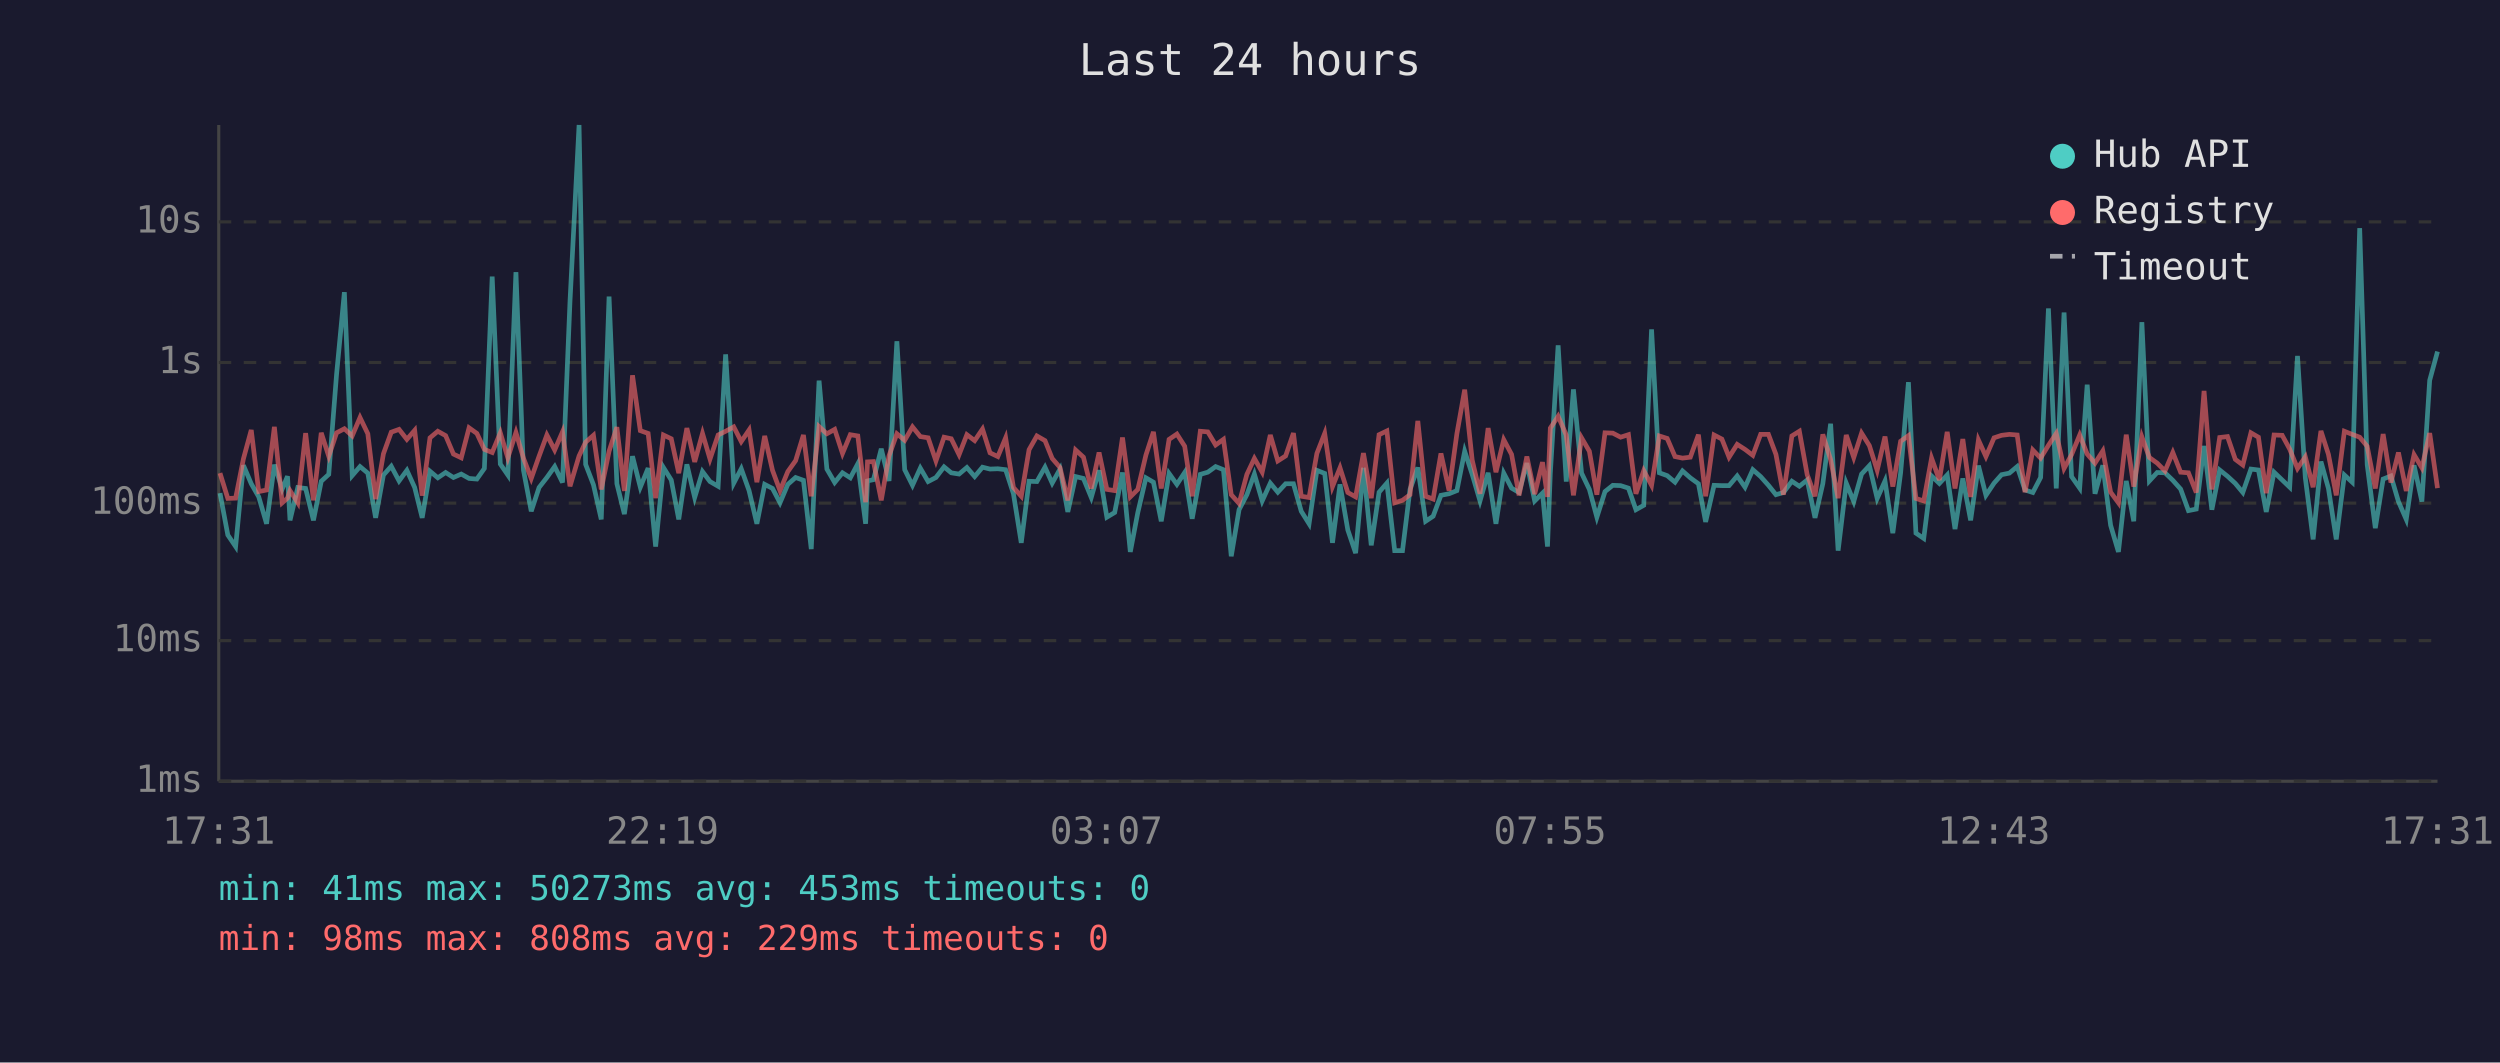
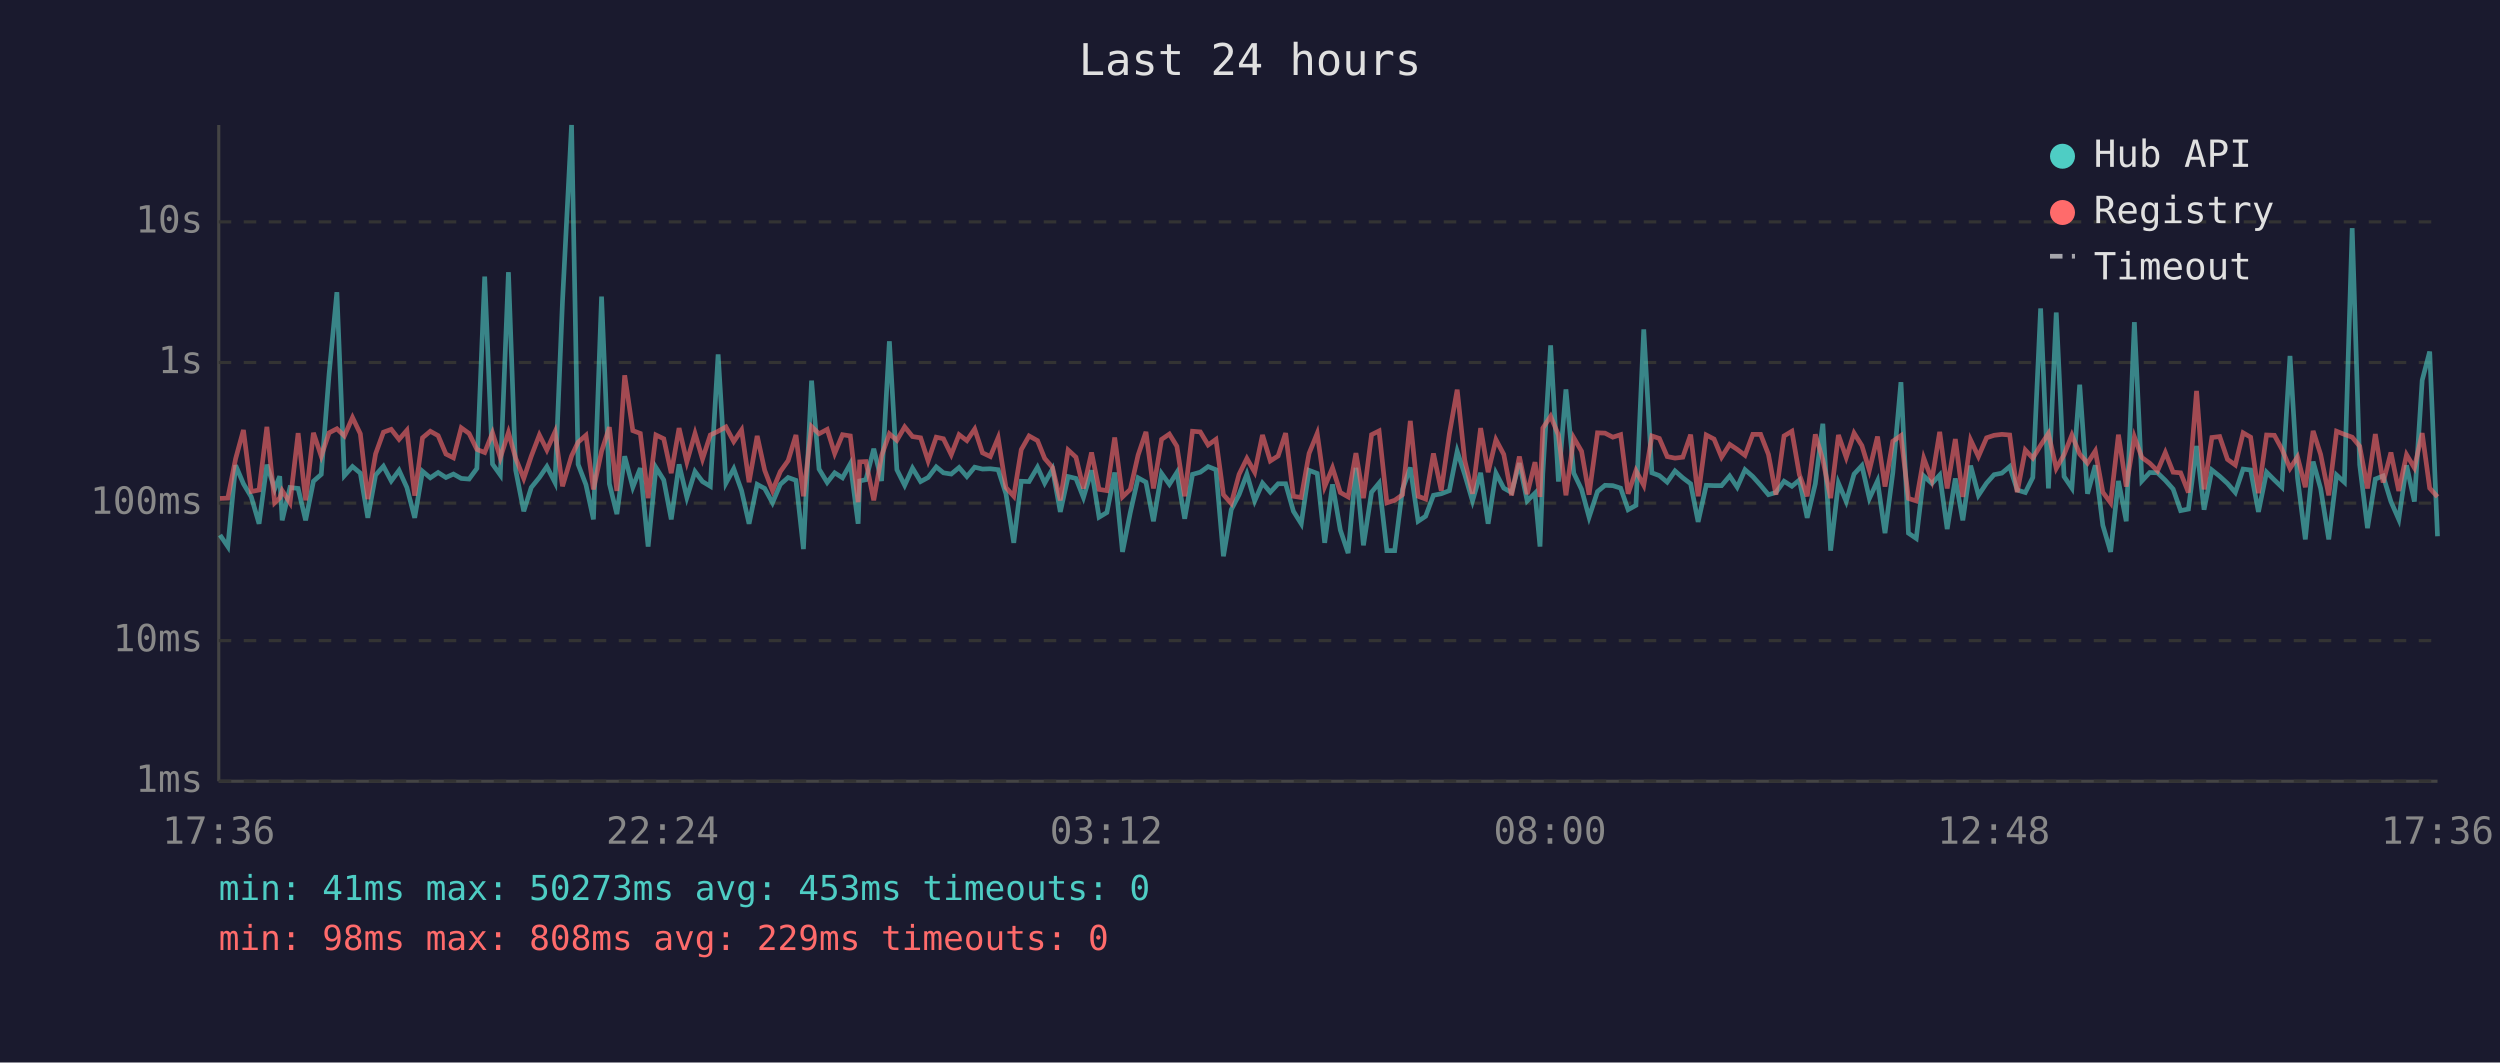
<svg xmlns="http://www.w3.org/2000/svg" viewBox="0 0 800 340" font-family="monospace" font-size="12">
  <rect width="800" height="340" fill="#1a1a2e" />
  <text x="400" y="24" fill="#e0e0e0" font-size="14" text-anchor="middle">Last 24 hours</text>
  <line x1="70" y1="40" x2="70" y2="250" stroke="#444" stroke-width="1" />
  <line x1="70" y1="250" x2="780" y2="250" stroke="#444" stroke-width="1" />
  <line x1="70" y1="250" x2="780" y2="250" stroke="#333" stroke-width="1" stroke-dasharray="4" />
  <text x="65" y="250" fill="#888" text-anchor="end" dominant-baseline="middle">1ms</text>
  <line x1="70" y1="205" x2="780" y2="205" stroke="#333" stroke-width="1" stroke-dasharray="4" />
  <text x="65" y="205" fill="#888" text-anchor="end" dominant-baseline="middle">10ms</text>
  <line x1="70" y1="161" x2="780" y2="161" stroke="#333" stroke-width="1" stroke-dasharray="4" />
  <text x="65" y="161" fill="#888" text-anchor="end" dominant-baseline="middle">100ms</text>
  <line x1="70" y1="116" x2="780" y2="116" stroke="#333" stroke-width="1" stroke-dasharray="4" />
  <text x="65" y="116" fill="#888" text-anchor="end" dominant-baseline="middle">1s</text>
  <line x1="70" y1="71" x2="780" y2="71" stroke="#333" stroke-width="1" stroke-dasharray="4" />
  <text x="65" y="71" fill="#888" text-anchor="end" dominant-baseline="middle">10s</text>
-   <text x="70" y="270" fill="#888" text-anchor="middle">17:31</text>
-   <text x="212" y="270" fill="#888" text-anchor="middle">22:19</text>
-   <text x="354" y="270" fill="#888" text-anchor="middle">03:07</text>
-   <text x="496" y="270" fill="#888" text-anchor="middle">07:55</text>
-   <text x="638" y="270" fill="#888" text-anchor="middle">12:43</text>
-   <text x="780" y="270" fill="#888" text-anchor="middle">17:31</text>
-   <polyline points="70.4,157.8 72.9,171.2 75.4,174.9 77.9,148.9 80.4,154.8 82.8,159.0 85.3,167.6 87.8,148.7 90.3,156.5 92.0,152.4 92.8,166.5 95.3,156.0 97.8,156.3 100.3,166.5 102.8,154.0 105.2,151.8 107.7,119.8 110.2,93.5 112.7,152.2 115.2,149.3 117.7,151.4 120.2,165.7 122.7,152.0 125.2,149.2 127.7,153.9 130.2,150.5 132.7,156.0 135.1,165.7 137.6,150.8 140.1,152.9 142.6,151.2 145.1,152.8 147.6,151.7 150.1,153.1 152.6,153.3 155.0,149.9 157.5,88.5 160.1,148.5 162.5,152.0 165.1,87.1 167.5,150.4 170.0,163.6 172.5,156.0 175.0,152.8 177.5,149.3 180.0,154.4 182.4,96.4 185.3,40.0 187.4,148.6 189.9,155.1 192.4,166.2 194.9,94.9 197.4,154.8 199.8,164.5 202.4,146.0 204.9,155.9 207.4,149.8 209.8,174.9 212.3,149.6 214.8,153.6 217.2,166.2 219.8,148.6 222.3,159.2 224.8,150.9 227.2,154.1 229.8,155.6 232.2,113.4 234.8,154.6 237.2,150.0 239.7,157.0 242.2,167.6 244.7,155.0 247.2,156.3 249.6,160.9 252.1,155.0 254.6,152.8 257.1,153.7 259.6,175.7 262.1,121.8 264.6,150.1 267.1,154.4 269.6,151.3 272.1,152.9 274.5,148.4 277.0,167.6 277.6,153.9 279.5,153.5 282.0,143.6 284.5,153.9 287.0,109.2 289.5,150.3 292.0,155.3 294.5,149.8 297.0,154.1 299.5,152.8 302.1,149.4 304.4,151.3 306.9,151.7 309.4,149.6 311.9,152.5 314.4,149.5 316.8,150.1 319.3,150.0 321.8,150.3 324.3,158.0 326.8,173.7 329.3,154.0 331.8,154.1 334.4,149.5 336.7,154.6 339.2,150.1 341.7,163.8 344.2,152.5 346.7,153.1 349.2,159.2 351.7,150.5 354.2,165.5 356.7,164.0 359.2,151.2 361.7,176.6 364.1,164.0 366.7,152.9 369.1,154.3 371.6,166.8 374.1,151.5 376.6,155.0 379.1,151.2 381.5,166.0 384.1,151.8 386.5,151.1 389.0,149.3 391.5,150.3 394.0,178.0 396.5,163.1 399.0,158.3 401.4,151.7 403.9,160.3 406.5,154.6 408.9,157.5 411.4,154.8 413.9,154.8 416.4,163.6 418.9,167.6 421.4,150.5 423.9,151.5 426.4,173.7 428.8,155.0 431.3,169.6 433.8,177.0 436.3,149.7 438.8,174.5 441.3,157.5 443.8,154.6 446.3,176.2 448.8,176.2 451.2,156.6 453.7,149.6 456.2,166.8 458.6,165.2 461.1,158.5 463.7,158.0 466.2,157.0 468.7,144.4 471.1,151.8 473.6,160.3 476.2,151.3 478.7,167.6 481.2,151.4 483.7,156.2 486.1,157.6 488.6,148.2 491.1,160.3 493.6,157.8 495.2,174.9 496.1,151.5 498.6,110.5 501.2,154.1 503.5,124.6 506.1,151.4 508.6,156.6 511.0,165.5 513.6,157.3 516.1,155.3 518.6,155.4 521.1,156.2 523.5,163.1 526.0,161.7 528.5,105.4 531.0,151.3 533.5,152.2 536.0,154.3 538.4,150.7 540.9,152.9 543.5,154.8 545.8,167.0 548.5,155.3 551.0,155.4 553.3,155.4 555.9,152.3 558.4,155.9 560.9,150.3 563.4,152.5 565.9,155.3 568.3,158.3 570.7,157.6 573.4,154.0 575.8,155.6 578.3,153.6 580.8,165.7 583.3,154.8 585.8,135.6 588.2,176.2 590.8,154.6 593.2,160.5 595.7,151.7 598.2,149.0 600.7,159.5 603.2,153.9 605.7,170.6 608.2,151.3 610.7,122.3 613.1,170.6 615.6,172.3 618.1,152.3 620.6,154.7 623.1,152.0 625.6,169.3 628.1,153.1 630.6,166.5 633.1,149.0 635.5,158.5 638.1,154.6 640.5,151.9 643.0,151.4 645.5,149.3 648.0,156.8 650.5,157.6 653.0,152.8 655.5,98.7 658.0,156.3 660.5,100.0 662.9,152.5 665.5,156.2 667.9,123.1 670.4,158.0 672.9,148.9 675.4,168.1 677.9,176.6 680.4,153.9 682.8,166.8 685.4,103.1 687.8,153.9 690.3,151.2 692.8,151.3 695.3,153.7 697.8,156.5 700.3,163.4 702.8,162.9 705.3,142.7 707.8,163.1 710.3,150.4 712.8,152.4 715.3,154.7 717.7,157.6 720.3,150.1 722.7,150.4 725.2,163.8 727.7,151.1 730.3,153.6 732.7,155.9 735.2,113.9 737.7,152.9 740.2,172.6 742.7,147.7 745.1,156.3 747.6,172.6 750.2,152.0 752.7,154.3 755.1,73.0 757.5,148.7 760.1,169.0 762.6,153.3 765.1,152.3 767.5,160.5 770.0,166.2 772.5,148.9 775.0,160.5 777.5,121.7 780.0,112.5" fill="none" stroke="#4ecdc4" stroke-width="1.5" opacity="0.6" />
-   <polyline points="70.4,151.4 72.9,159.5 75.4,159.4 77.9,146.8 80.4,137.6 82.8,157.3 85.3,156.8 87.8,136.6 90.3,160.9 92.0,159.4 92.8,157.0 95.3,160.9 97.8,138.6 100.3,160.1 102.8,138.5 105.2,146.0 107.7,138.5 110.2,137.2 112.7,139.5 115.2,133.6 117.7,138.8 120.2,159.7 122.7,145.2 125.2,138.3 127.7,137.4 130.2,140.6 132.7,137.7 135.1,158.6 137.6,140.1 140.1,138.0 142.6,139.4 145.1,145.3 147.6,146.5 150.1,136.9 152.6,138.7 155.0,143.8 157.5,144.8 160.1,138.5 162.5,146.5 165.1,138.4 167.5,146.6 170.0,153.1 172.5,146.0 175.0,139.2 177.5,144.0 180.0,138.2 182.4,155.6 185.3,145.9 187.4,141.5 189.9,139.3 192.4,156.6 194.9,144.4 197.4,136.7 199.8,157.1 202.4,120.1 204.9,137.8 207.4,138.7 209.8,159.4 212.3,139.2 214.8,140.4 217.2,151.4 219.8,137.0 222.3,147.8 224.8,138.7 227.2,146.9 229.8,139.2 232.2,138.0 234.8,136.6 237.2,141.3 239.7,137.6 242.2,154.3 244.7,139.5 247.2,150.5 249.6,157.0 252.1,150.9 254.6,147.4 257.1,139.2 259.6,158.8 262.1,136.5 264.6,138.8 267.1,137.4 269.6,145.1 272.1,139.1 274.5,139.5 277.0,160.7 277.6,147.8 279.5,147.7 282.0,160.1 284.5,145.8 287.0,138.8 289.5,140.9 292.0,136.6 294.5,139.7 297.0,140.1 299.5,147.5 302.1,139.9 304.4,140.4 306.9,145.5 309.4,139.1 311.9,141.0 314.4,137.3 316.8,144.9 319.3,146.1 321.8,140.1 324.3,156.0 326.8,158.8 329.3,143.9 331.8,139.5 334.4,141.0 336.7,146.7 339.2,149.6 341.7,160.1 344.2,144.0 346.7,146.3 349.2,156.3 351.7,144.8 354.2,156.6 356.7,157.0 359.2,140.0 361.7,159.0 364.1,156.6 366.7,145.6 369.1,138.2 371.6,156.3 374.1,140.6 376.6,138.9 379.1,142.8 381.5,158.8 384.1,138.0 386.5,138.2 389.0,142.4 391.5,140.6 394.0,158.3 396.5,161.1 399.0,151.8 401.4,146.7 403.9,151.1 406.5,139.2 408.9,147.5 411.4,145.9 413.9,138.6 416.4,158.8 418.9,159.2 421.4,145.1 423.9,138.7 426.4,155.7 428.8,149.7 431.3,157.6 433.8,159.0 436.3,145.0 438.8,159.4 441.3,139.1 443.8,137.9 446.3,160.9 448.8,160.1 451.2,158.3 453.7,134.7 456.2,158.8 458.6,159.7 461.1,145.1 463.7,157.0 466.2,138.8 468.7,124.7 471.1,147.2 473.6,158.0 476.2,137.0 478.7,151.1 481.2,140.7 483.7,145.4 486.1,158.5 488.6,146.1 491.1,158.1 493.6,147.9 495.2,159.0 496.1,137.0 498.6,133.2 501.2,139.2 503.5,158.5 506.1,140.1 508.6,144.4 511.0,158.3 513.6,138.5 516.1,138.6 518.6,139.9 521.1,139.1 523.5,158.0 526.0,150.6 528.5,155.3 531.0,139.5 533.5,140.3 536.0,146.1 538.4,146.6 540.9,146.3 543.5,139.1 545.8,158.8 548.5,139.2 551.0,140.5 553.3,146.3 555.9,142.2 558.4,143.8 560.9,145.7 563.4,139.0 565.9,139.0 568.3,145.4 570.7,158.3 573.4,139.5 575.8,138.0 578.3,151.9 580.8,158.8 583.3,139.0 585.8,147.1 588.2,159.4 590.8,139.2 593.2,146.4 595.7,138.6 598.2,142.6 600.7,150.5 603.2,139.7 605.7,155.7 608.2,141.2 610.7,139.4 613.1,159.5 615.6,160.3 618.1,146.6 620.6,153.6 623.1,138.2 625.6,156.3 628.1,140.5 630.6,159.0 633.1,140.8 635.5,146.1 638.1,140.1 640.5,139.3 643.0,139.0 645.5,139.2 648.0,157.5 650.5,144.0 653.0,146.6 655.5,142.5 658.0,138.7 660.5,149.9 662.9,145.5 665.5,139.2 667.9,145.3 670.4,148.2 672.9,144.3 675.4,157.5 677.9,160.9 680.4,139.1 682.8,155.7 685.4,139.8 687.8,146.4 690.3,148.2 692.8,150.7 695.3,144.8 697.8,151.1 700.3,151.3 702.8,157.6 705.3,125.1 707.8,156.6 710.3,140.0 712.8,139.7 715.3,147.0 717.7,148.8 720.3,138.5 722.7,139.9 725.2,157.8 727.7,139.2 730.3,139.3 732.7,143.7 735.2,149.9 737.7,146.2 740.2,155.9 742.7,137.9 745.1,145.4 747.6,158.5 750.2,138.0 752.7,139.0 755.1,139.9 757.5,142.8 760.1,156.3 762.6,138.9 765.1,154.4 767.5,144.8 770.0,157.1 772.5,145.5 775.0,149.7 777.5,138.6 780.0,156.2" fill="none" stroke="#ff6b6b" stroke-width="1.5" opacity="0.6" />
+   <text x="70" y="270" fill="#888" text-anchor="middle">17:36</text>
+   <text x="212" y="270" fill="#888" text-anchor="middle">22:24</text>
+   <text x="354" y="270" fill="#888" text-anchor="middle">03:12</text>
+   <text x="496" y="270" fill="#888" text-anchor="middle">08:00</text>
+   <text x="638" y="270" fill="#888" text-anchor="middle">12:48</text>
+   <text x="780" y="270" fill="#888" text-anchor="middle">17:36</text>
+   <polyline points="70.4,171.2 72.9,174.9 75.4,148.9 77.9,154.8 80.4,159.0 82.9,167.6 85.4,148.7 87.9,156.5 89.5,152.4 90.3,166.5 92.8,156.0 95.4,156.3 97.8,166.5 100.3,154.0 102.8,151.8 105.3,119.8 107.8,93.5 110.2,152.2 112.8,149.3 115.3,151.4 117.7,165.7 120.2,152.0 122.7,149.2 125.2,153.9 127.7,150.5 130.2,156.0 132.7,165.7 135.2,150.8 137.7,152.9 140.2,151.2 142.7,152.8 145.1,151.7 147.6,153.1 150.1,153.3 152.6,149.9 155.1,88.5 157.6,148.5 160.1,152.0 162.7,87.1 165.0,150.4 167.6,163.6 170.0,156.0 172.6,152.8 175.0,149.3 177.6,154.4 180.0,96.4 182.9,40.0 185.0,148.6 187.5,155.1 189.9,166.2 192.5,94.9 195.0,154.8 197.4,164.5 199.9,146.0 202.5,155.9 204.9,149.8 207.4,174.9 209.9,149.6 212.4,153.6 214.8,166.2 217.3,148.6 219.8,159.2 222.4,150.9 224.8,154.1 227.3,155.6 229.8,113.4 232.3,154.6 234.8,150.0 237.3,157.0 239.7,167.6 242.3,155.0 244.7,156.3 247.2,160.9 249.7,155.0 252.2,152.8 254.7,153.7 257.1,175.7 259.7,121.8 262.1,150.1 264.7,154.4 267.1,151.3 269.6,152.9 272.1,148.4 274.6,167.6 275.1,153.9 277.1,153.5 279.6,143.6 282.1,153.9 284.6,109.2 287.0,150.3 289.5,155.3 292.0,149.8 294.6,154.1 297.0,152.8 299.6,149.4 301.9,151.3 304.4,151.7 306.9,149.6 309.4,152.5 311.9,149.5 314.4,150.1 316.9,150.0 319.4,150.3 321.9,158.0 324.4,173.7 326.8,154.0 329.3,154.1 332.0,149.5 334.3,154.6 336.8,150.1 339.3,163.8 341.8,152.5 344.3,153.1 346.7,159.2 349.3,150.5 351.7,165.5 354.2,164.0 356.7,151.2 359.2,176.6 361.7,164.0 364.2,152.9 366.7,154.3 369.1,166.8 371.7,151.5 374.2,155.0 376.6,151.2 379.1,166.0 381.6,151.8 384.1,151.1 386.6,149.3 389.1,150.3 391.5,178.0 394.0,163.1 396.5,158.3 399.0,151.7 401.5,160.3 404.0,154.6 406.5,157.5 409.0,154.8 411.4,154.8 413.9,163.6 416.4,167.6 418.9,150.5 421.5,151.5 423.9,173.7 426.4,155.0 428.9,169.6 431.4,177.0 433.9,149.7 436.3,174.5 438.9,157.5 441.3,154.6 443.8,176.2 446.3,176.2 448.8,156.6 451.3,149.6 453.8,166.8 456.2,165.2 458.7,158.5 461.2,158.0 463.8,157.0 466.3,144.4 468.7,151.8 471.2,160.3 473.8,151.3 476.2,167.6 478.7,151.4 481.2,156.2 483.7,157.6 486.2,148.2 488.7,160.3 491.2,157.8 492.8,174.9 493.7,151.5 496.2,110.5 498.7,154.1 501.1,124.6 503.6,151.4 506.1,156.6 508.5,165.5 511.2,157.3 513.6,155.3 516.1,155.4 518.6,156.2 521.0,163.1 523.5,161.7 526.0,105.4 528.6,151.3 531.0,152.2 533.5,154.3 536.0,150.7 538.5,152.9 541.0,154.8 543.4,167.0 546.0,155.3 548.5,155.4 550.9,155.4 553.5,152.3 555.9,155.9 558.4,150.3 560.9,152.5 563.4,155.3 565.9,158.3 568.3,157.6 570.9,154.0 573.4,155.6 575.8,153.6 578.3,165.7 580.9,154.8 583.3,135.6 585.8,176.2 588.3,154.6 590.8,160.5 593.3,151.7 595.8,149.0 598.2,159.5 600.8,153.9 603.2,170.6 605.7,151.3 608.3,122.3 610.7,170.6 613.2,172.3 615.6,152.3 618.2,154.7 620.7,152.0 623.1,169.3 625.7,153.1 628.1,166.5 630.6,149.0 633.1,158.5 635.7,154.6 638.1,151.9 640.6,151.4 643.1,149.3 645.5,156.8 648.1,157.6 650.5,152.8 653.0,98.7 655.5,156.3 658.0,100.0 660.5,152.5 663.0,156.2 665.5,123.1 668.0,158.0 670.5,148.9 672.9,168.1 675.4,176.6 677.9,153.9 680.4,166.8 683.0,103.1 685.4,153.9 687.9,151.2 690.4,151.3 692.9,153.7 695.4,156.5 697.8,163.4 700.3,162.9 702.9,142.7 705.3,163.1 707.8,150.4 710.3,152.4 712.8,154.7 715.3,157.6 717.8,150.1 720.2,150.4 722.7,163.8 725.3,151.1 727.8,153.6 730.2,155.9 732.8,113.9 735.2,152.9 737.7,172.6 740.2,147.7 742.6,156.3 745.2,172.6 747.7,152.0 750.2,154.3 752.7,73.0 755.1,148.7 757.6,169.0 760.1,153.3 762.6,152.3 765.1,160.5 767.6,166.2 770.1,148.9 772.6,160.5 775.1,121.7 777.5,112.5 780.0,171.6" fill="none" stroke="#4ecdc4" stroke-width="1.5" opacity="0.6" />
+   <polyline points="70.4,159.5 72.9,159.4 75.4,146.8 77.9,137.6 80.4,157.3 82.9,156.8 85.4,136.6 87.9,160.9 89.5,159.4 90.3,157.0 92.8,160.9 95.4,138.6 97.8,160.1 100.3,138.5 102.8,146.0 105.3,138.5 107.8,137.2 110.2,139.5 112.8,133.6 115.3,138.8 117.7,159.7 120.2,145.2 122.7,138.3 125.2,137.4 127.7,140.6 130.2,137.7 132.7,158.6 135.2,140.1 137.7,138.0 140.2,139.4 142.7,145.3 145.1,146.5 147.6,136.9 150.1,138.7 152.6,143.8 155.1,144.8 157.6,138.5 160.1,146.5 162.7,138.4 165.0,146.6 167.6,153.1 170.0,146.0 172.6,139.2 175.0,144.0 177.6,138.2 180.0,155.6 182.9,145.9 185.0,141.5 187.5,139.3 189.9,156.6 192.5,144.4 195.0,136.7 197.4,157.1 199.9,120.1 202.5,137.8 204.9,138.7 207.4,159.4 209.9,139.2 212.4,140.4 214.8,151.4 217.3,137.0 219.8,147.8 222.4,138.7 224.8,146.9 227.3,139.2 229.8,138.0 232.3,136.6 234.8,141.3 237.3,137.6 239.7,154.3 242.3,139.5 244.7,150.5 247.2,157.0 249.7,150.9 252.2,147.4 254.7,139.2 257.1,158.8 259.7,136.5 262.1,138.8 264.7,137.4 267.1,145.1 269.6,139.1 272.1,139.5 274.6,160.7 275.1,147.8 277.1,147.7 279.6,160.1 282.1,145.8 284.6,138.8 287.0,140.9 289.5,136.6 292.0,139.7 294.6,140.1 297.0,147.5 299.6,139.9 301.9,140.4 304.4,145.5 306.9,139.1 309.4,141.0 311.9,137.3 314.4,144.9 316.9,146.1 319.4,140.1 321.9,156.0 324.4,158.8 326.8,143.9 329.3,139.5 332.0,141.0 334.3,146.7 336.8,149.6 339.3,160.1 341.8,144.0 344.3,146.3 346.7,156.3 349.3,144.8 351.7,156.6 354.2,157.0 356.7,140.0 359.2,159.0 361.7,156.6 364.2,145.6 366.7,138.2 369.1,156.3 371.7,140.6 374.2,138.9 376.6,142.8 379.1,158.8 381.6,138.0 384.1,138.2 386.6,142.4 389.1,140.6 391.5,158.3 394.0,161.1 396.5,151.8 399.0,146.7 401.5,151.1 404.0,139.2 406.5,147.5 409.0,145.9 411.4,138.6 413.9,158.8 416.4,159.2 418.9,145.1 421.5,138.7 423.9,155.7 426.4,149.7 428.9,157.6 431.4,159.0 433.9,145.0 436.3,159.4 438.9,139.1 441.3,137.9 443.8,160.9 446.3,160.1 448.8,158.3 451.3,134.7 453.8,158.8 456.2,159.7 458.7,145.1 461.2,157.0 463.8,138.8 466.3,124.7 468.7,147.2 471.2,158.0 473.8,137.0 476.2,151.1 478.7,140.7 481.2,145.4 483.7,158.5 486.2,146.1 488.7,158.1 491.2,147.9 492.8,159.0 493.7,137.0 496.2,133.2 498.7,139.2 501.1,158.5 503.6,140.1 506.1,144.4 508.5,158.3 511.2,138.5 513.6,138.6 516.1,139.9 518.6,139.1 521.0,158.0 523.5,150.6 526.0,155.3 528.6,139.5 531.0,140.3 533.5,146.1 536.0,146.6 538.5,146.3 541.0,139.1 543.4,158.8 546.0,139.2 548.5,140.5 550.9,146.3 553.5,142.2 555.9,143.8 558.4,145.7 560.9,139.0 563.4,139.0 565.9,145.4 568.3,158.3 570.9,139.5 573.4,138.0 575.8,151.9 578.3,158.8 580.9,139.0 583.3,147.1 585.8,159.4 588.3,139.2 590.8,146.4 593.3,138.6 595.8,142.6 598.2,150.5 600.8,139.7 603.2,155.7 605.7,141.2 608.3,139.4 610.7,159.5 613.2,160.3 615.6,146.6 618.2,153.6 620.7,138.2 623.1,156.3 625.7,140.5 628.1,159.0 630.6,140.8 633.1,146.1 635.7,140.1 638.1,139.3 640.6,139.0 643.1,139.2 645.5,157.5 648.1,144.0 650.5,146.6 653.0,142.5 655.5,138.7 658.0,149.9 660.5,145.5 663.0,139.2 665.5,145.3 668.0,148.2 670.5,144.3 672.9,157.5 675.4,160.9 677.9,139.1 680.4,155.7 683.0,139.8 685.4,146.4 687.9,148.2 690.4,150.7 692.9,144.8 695.4,151.1 697.8,151.3 700.3,157.6 702.9,125.1 705.3,156.6 707.8,140.0 710.3,139.7 712.8,147.0 715.3,148.8 717.8,138.5 720.2,139.9 722.7,157.8 725.3,139.2 727.8,139.3 730.2,143.7 732.8,149.9 735.2,146.2 737.7,155.9 740.2,137.9 742.6,145.4 745.2,158.5 747.7,138.0 750.2,139.0 752.7,139.9 755.1,142.8 757.6,156.3 760.1,138.9 762.6,154.4 765.1,144.8 767.6,157.1 770.1,145.5 772.6,149.7 775.1,138.6 777.5,156.2 780.0,159.0" fill="none" stroke="#ff6b6b" stroke-width="1.5" opacity="0.6" />
  <circle cx="660" cy="50" r="4" fill="#4ecdc4" />
  <text x="670" y="50" fill="#e0e0e0" dominant-baseline="middle">Hub API</text>
  <circle cx="660" cy="68" r="4" fill="#ff6b6b" />
  <text x="670" y="68" fill="#e0e0e0" dominant-baseline="middle">Registry</text>
  <line x1="656" y1="82" x2="664" y2="82" stroke="#e0e0e0" stroke-width="1.5" stroke-dasharray="4,3" opacity="0.7" />
  <text x="670" y="86" fill="#e0e0e0" dominant-baseline="middle">Timeout</text>
  <text x="70" y="288" fill="#4ecdc4" font-size="11">min: 41ms  max: 50273ms  avg: 453ms  timeouts: 0</text>
  <text x="70" y="304" fill="#ff6b6b" font-size="11">min: 98ms  max: 808ms  avg: 229ms  timeouts: 0</text>
</svg>
